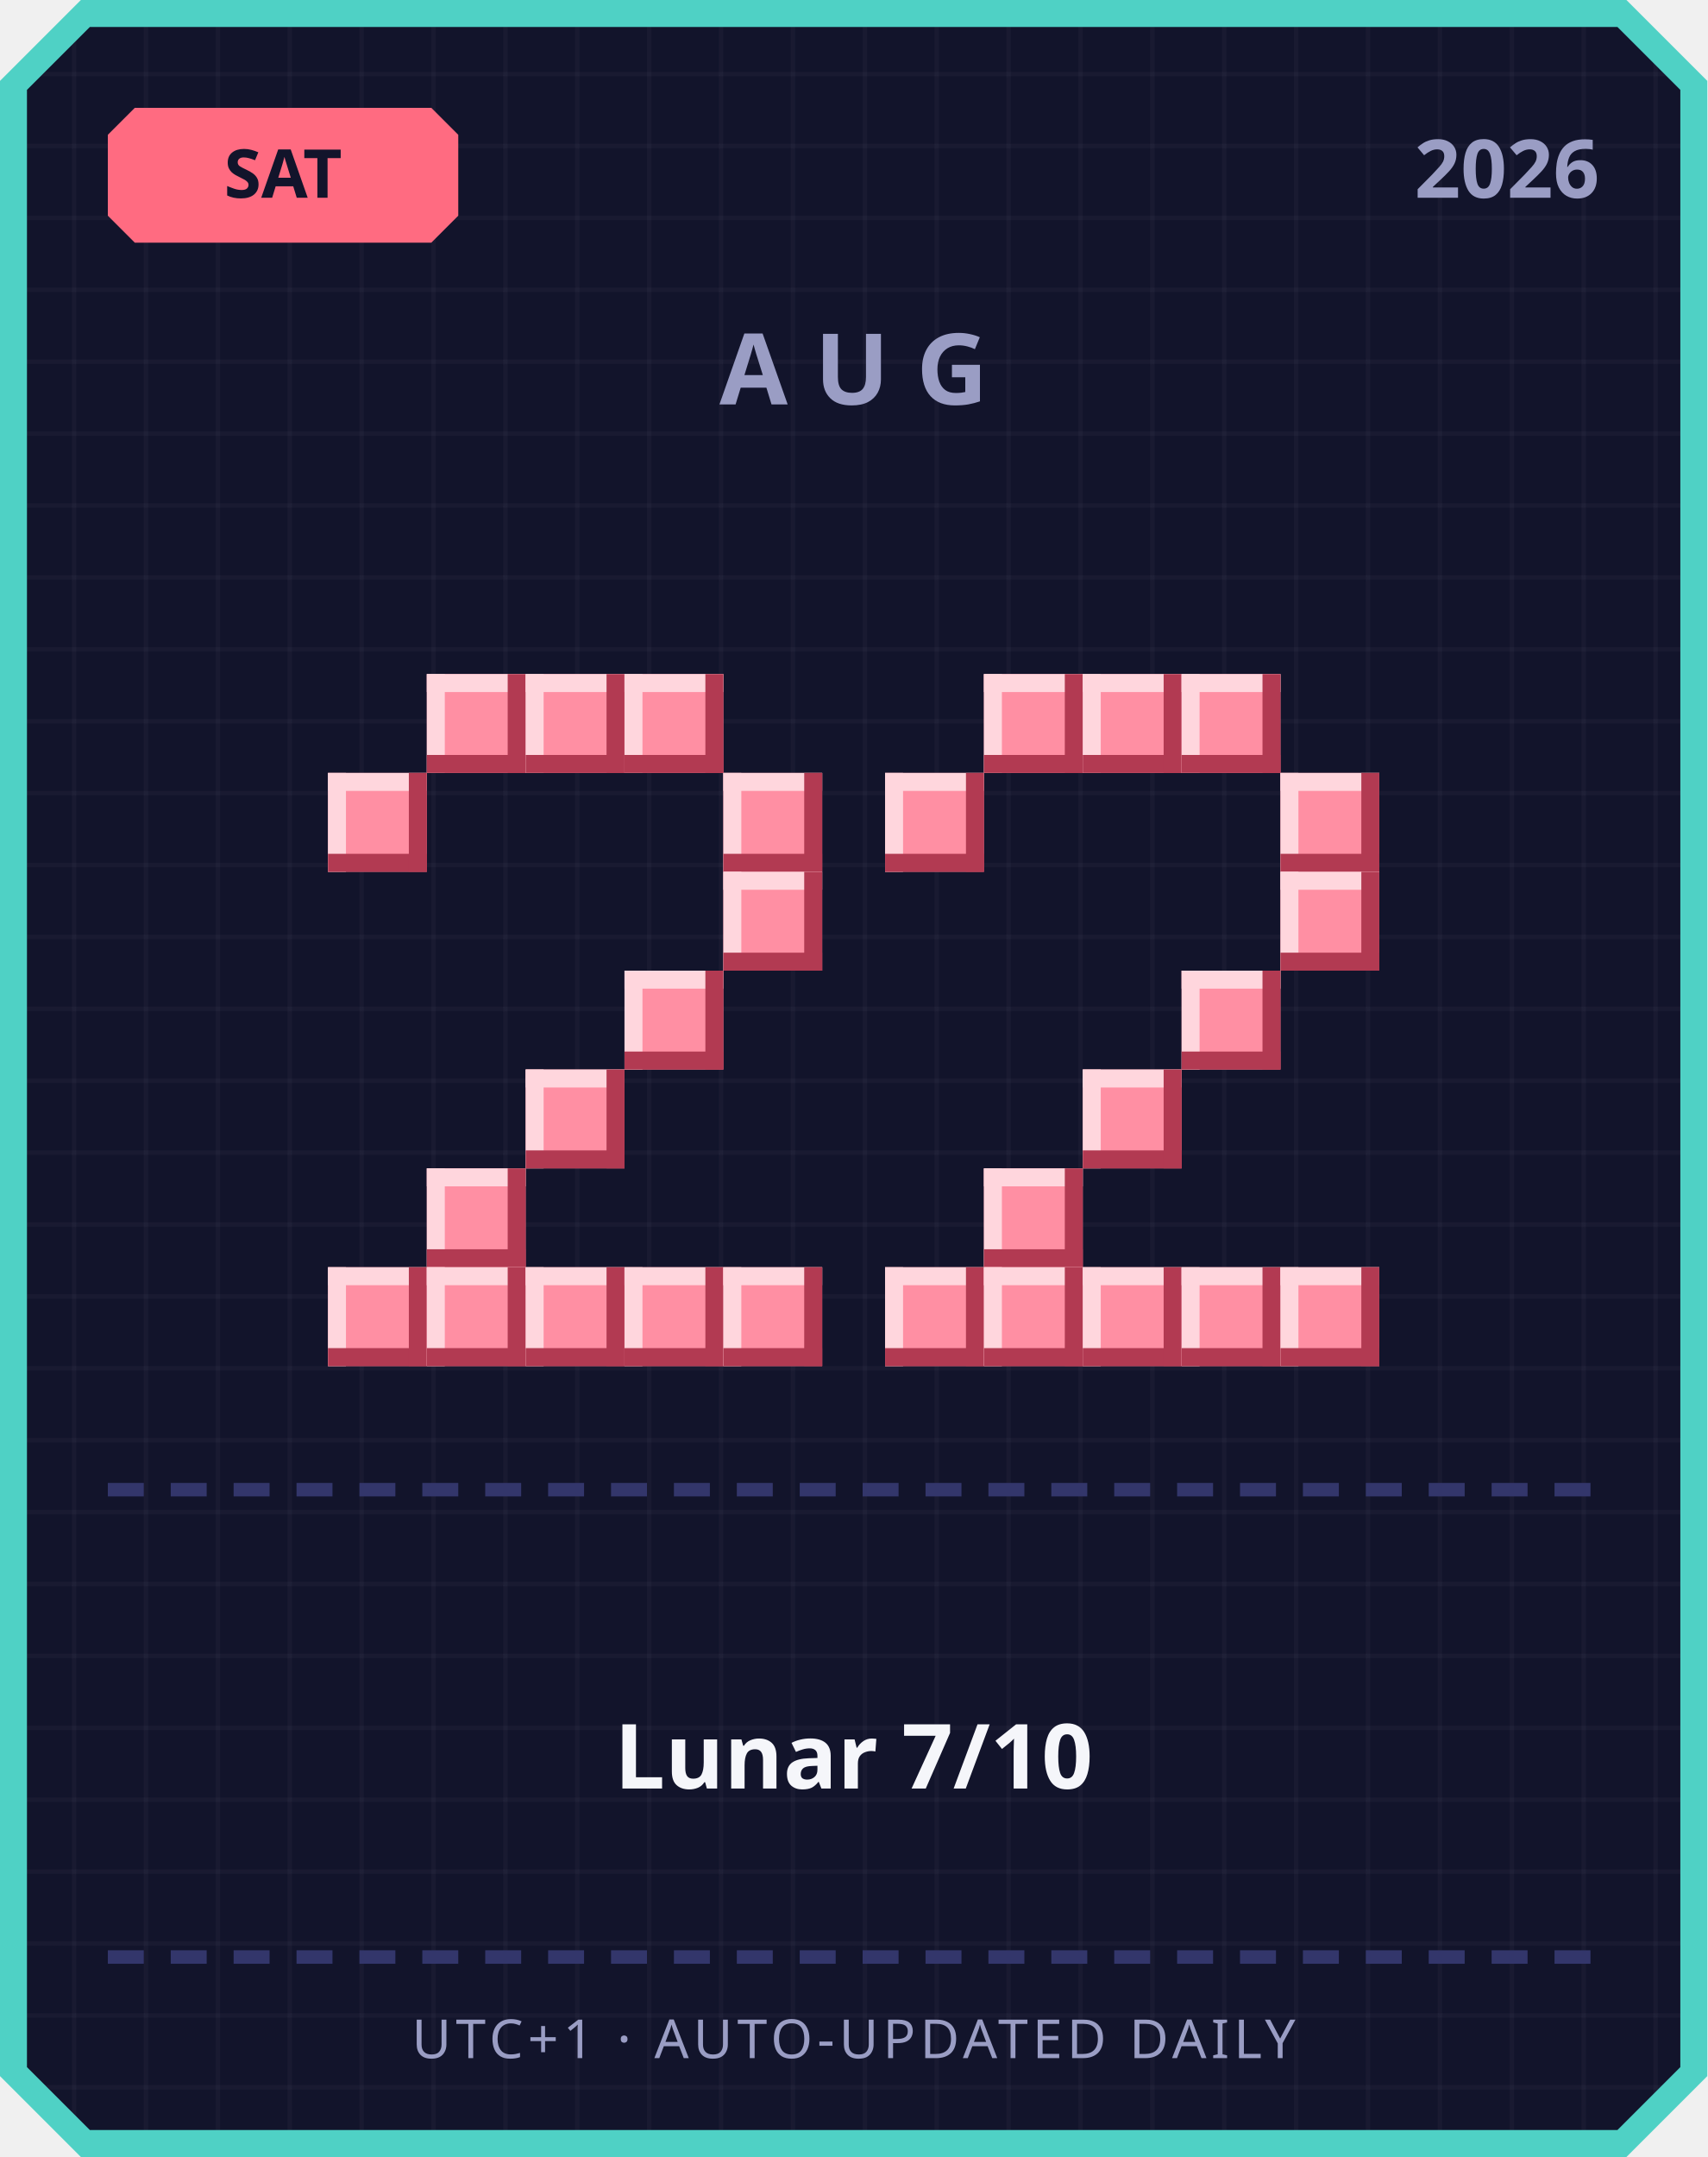
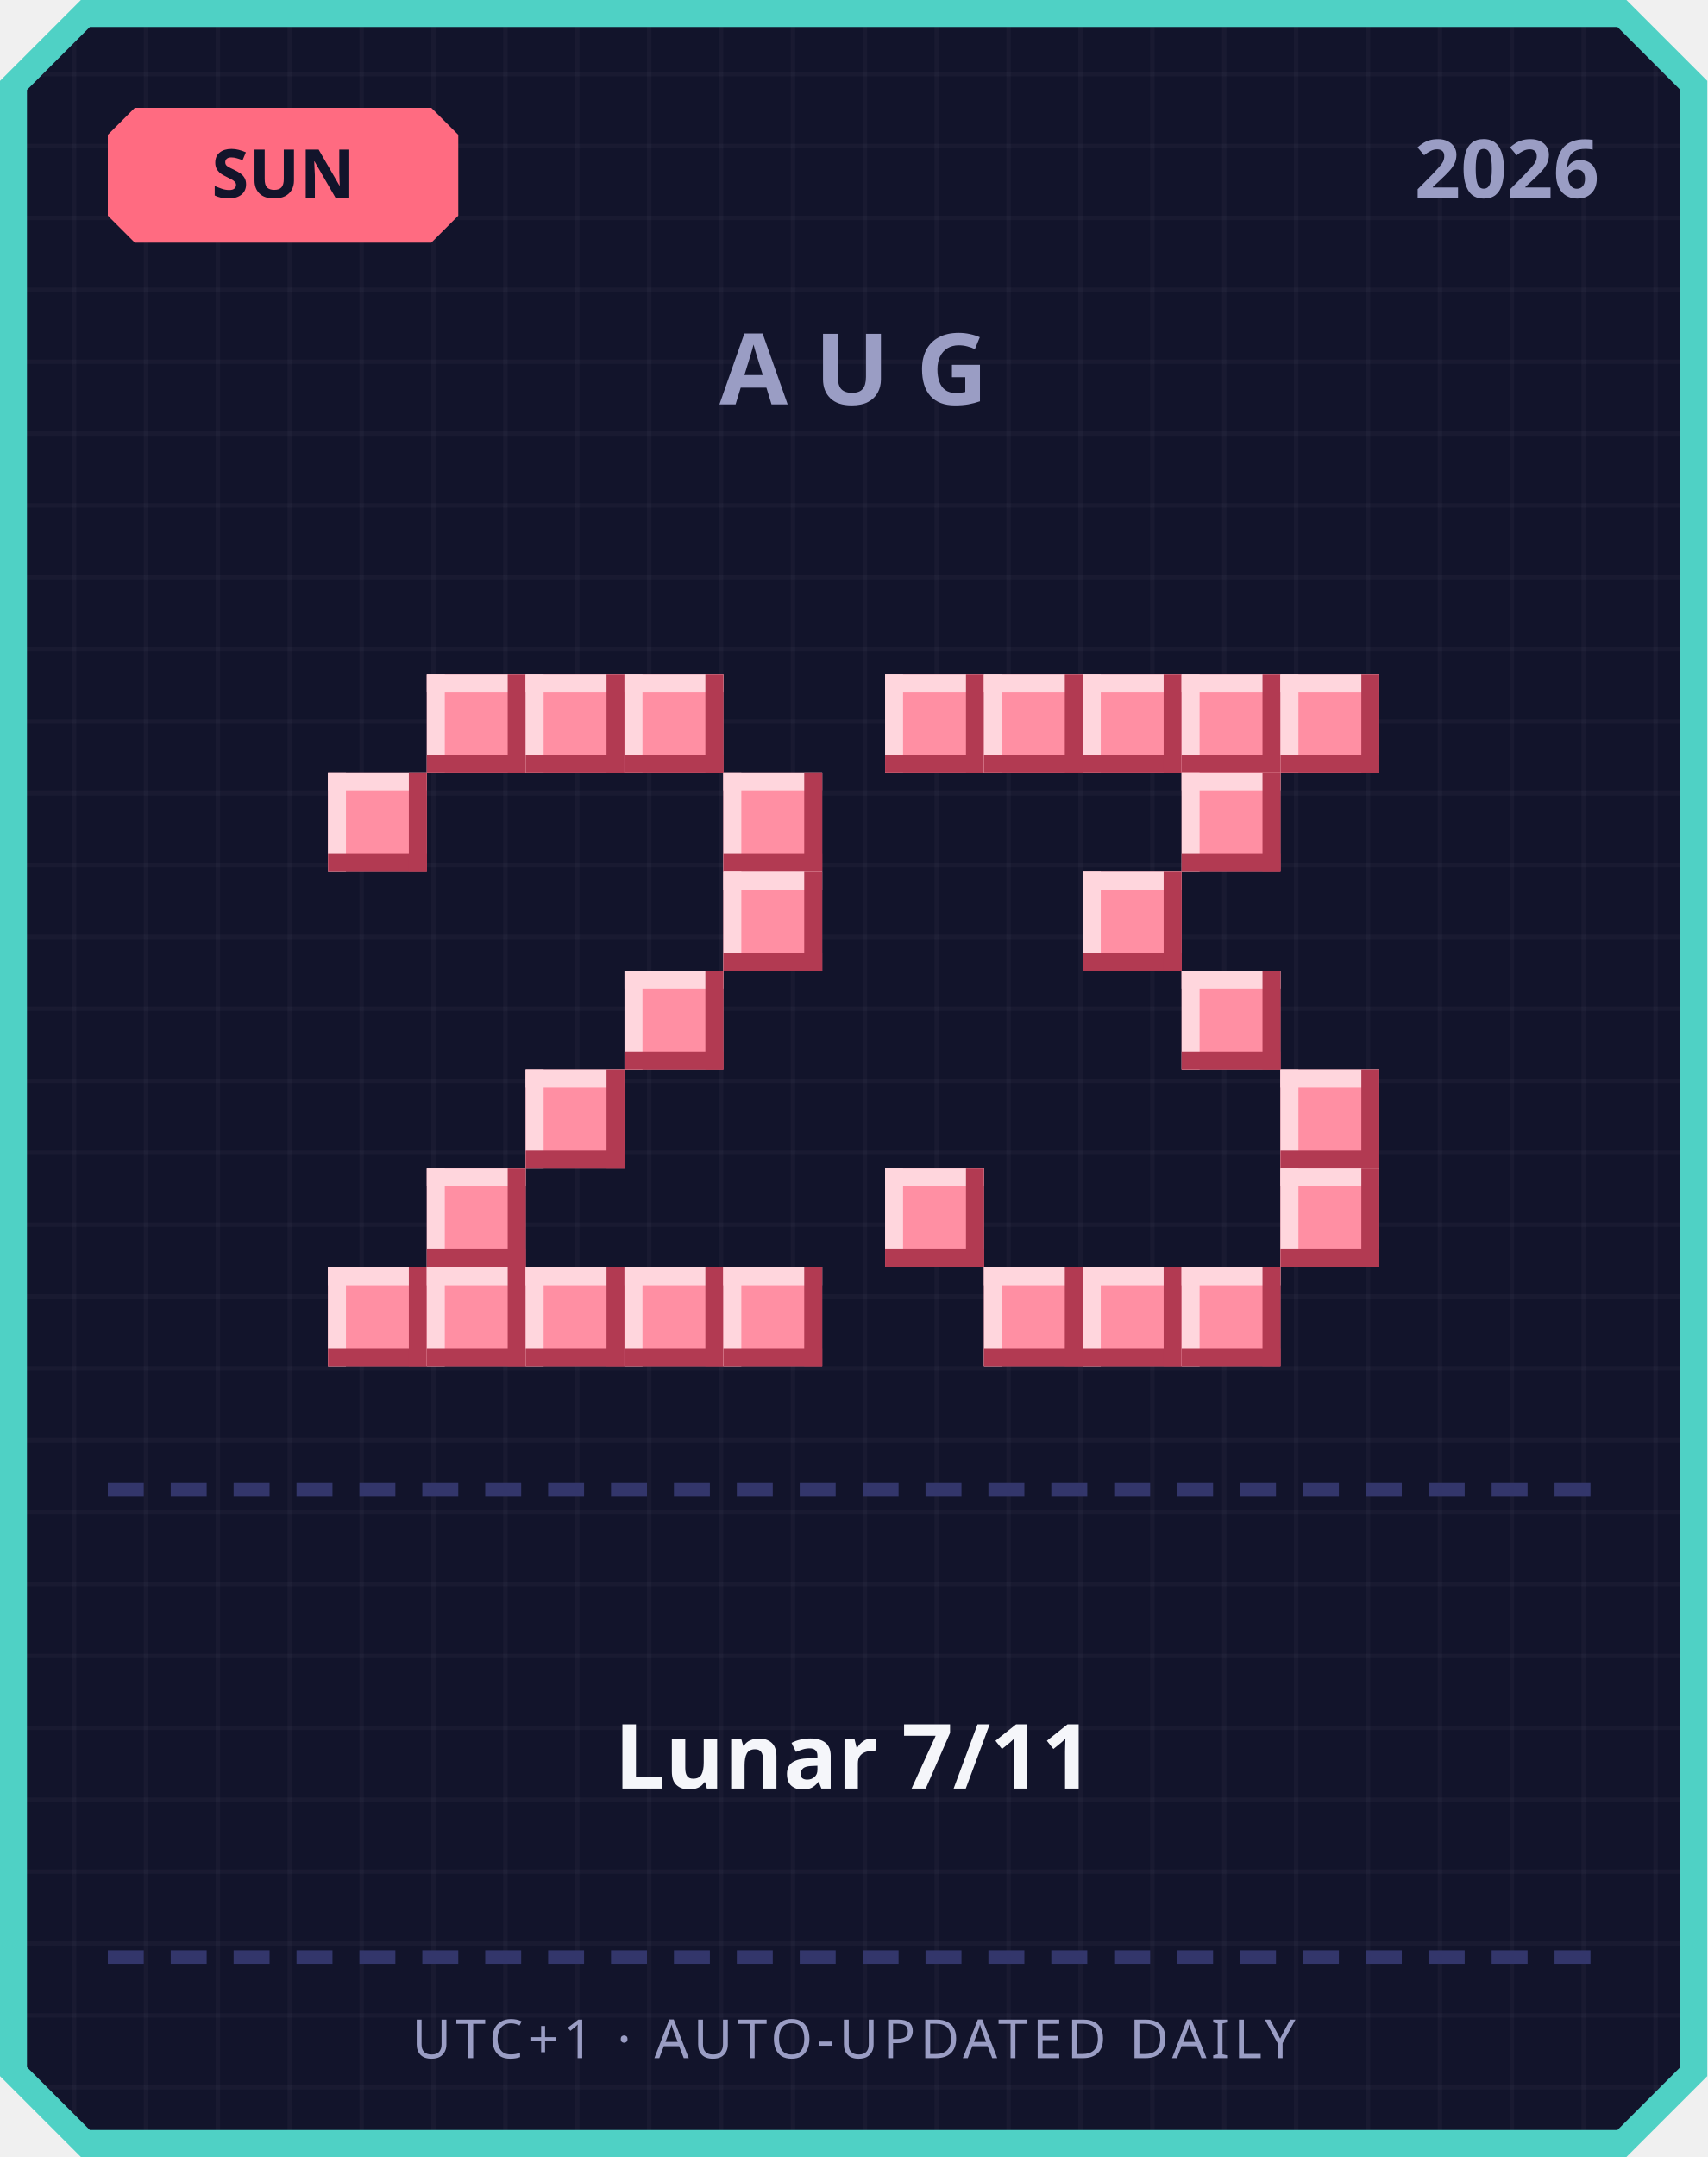
<svg xmlns="http://www.w3.org/2000/svg" width="380" height="480" viewBox="0 0 380 480">
  <defs>
    <pattern id="grid" width="16" height="16" patternUnits="userSpaceOnUse">
      <rect width="16" height="16" fill="#12142b" />
      <rect width="1" height="16" fill="#ffffff" opacity="0.03" />
      <rect width="16" height="1" fill="#ffffff" opacity="0.03" />
    </pattern>
  </defs>
  <path d="M 18,0 L 362,0 L 380,18 L 380,462 L 362,480 L 18,480 L 0,462 L 0,18 Z" fill="#4fd1c5" />
  <path d="M 20,6 L 360,6 L 374,20 L 374,460 L 360,474 L 20,474 L 6,460 L 6,20 Z" fill="url(#grid)" />
  <path d="M 30,24 L 96,24 L 102,30 L 102,48 L 96,54 L 30,54 L 24,48 L 24,30 Z" fill="#ff6b81" />
-   <text x="63" y="44" text-anchor="middle" font-family="'Segoe UI', sans-serif" font-size="15" font-weight="700" fill="#12142b">SAT</text>
+   <text x="63" y="44" text-anchor="middle" font-family="'Segoe UI', sans-serif" font-size="15" font-weight="700" fill="#12142b">SUN</text>
  <text x="356" y="44" text-anchor="end" font-family="'Segoe UI', sans-serif" font-size="18" font-weight="700" fill="#9a9dc4">2026</text>
  <text x="190" y="90" text-anchor="middle" font-family="'Segoe UI', sans-serif" font-size="22" font-weight="700" letter-spacing="6" fill="#9a9dc4">AUG</text>
  <rect x="95" y="150" width="22" height="22" fill="#ff8fa3" />
  <rect x="95" y="150" width="22" height="4" fill="#ffd6dd" />
  <rect x="95" y="150" width="4" height="22" fill="#ffd6dd" />
  <rect x="95" y="168" width="22" height="4" fill="#b23a52" />
  <rect x="113" y="150" width="4" height="22" fill="#b23a52" />
  <rect x="117" y="150" width="22" height="22" fill="#ff8fa3" />
  <rect x="117" y="150" width="22" height="4" fill="#ffd6dd" />
  <rect x="117" y="150" width="4" height="22" fill="#ffd6dd" />
  <rect x="117" y="168" width="22" height="4" fill="#b23a52" />
  <rect x="135" y="150" width="4" height="22" fill="#b23a52" />
  <rect x="139" y="150" width="22" height="22" fill="#ff8fa3" />
  <rect x="139" y="150" width="22" height="4" fill="#ffd6dd" />
  <rect x="139" y="150" width="4" height="22" fill="#ffd6dd" />
  <rect x="139" y="168" width="22" height="4" fill="#b23a52" />
  <rect x="157" y="150" width="4" height="22" fill="#b23a52" />
  <rect x="73" y="172" width="22" height="22" fill="#ff8fa3" />
  <rect x="73" y="172" width="22" height="4" fill="#ffd6dd" />
  <rect x="73" y="172" width="4" height="22" fill="#ffd6dd" />
  <rect x="73" y="190" width="22" height="4" fill="#b23a52" />
  <rect x="91" y="172" width="4" height="22" fill="#b23a52" />
  <rect x="161" y="172" width="22" height="22" fill="#ff8fa3" />
  <rect x="161" y="172" width="22" height="4" fill="#ffd6dd" />
  <rect x="161" y="172" width="4" height="22" fill="#ffd6dd" />
  <rect x="161" y="190" width="22" height="4" fill="#b23a52" />
  <rect x="179" y="172" width="4" height="22" fill="#b23a52" />
  <rect x="161" y="194" width="22" height="22" fill="#ff8fa3" />
  <rect x="161" y="194" width="22" height="4" fill="#ffd6dd" />
  <rect x="161" y="194" width="4" height="22" fill="#ffd6dd" />
  <rect x="161" y="212" width="22" height="4" fill="#b23a52" />
  <rect x="179" y="194" width="4" height="22" fill="#b23a52" />
  <rect x="139" y="216" width="22" height="22" fill="#ff8fa3" />
  <rect x="139" y="216" width="22" height="4" fill="#ffd6dd" />
  <rect x="139" y="216" width="4" height="22" fill="#ffd6dd" />
  <rect x="139" y="234" width="22" height="4" fill="#b23a52" />
  <rect x="157" y="216" width="4" height="22" fill="#b23a52" />
  <rect x="117" y="238" width="22" height="22" fill="#ff8fa3" />
  <rect x="117" y="238" width="22" height="4" fill="#ffd6dd" />
  <rect x="117" y="238" width="4" height="22" fill="#ffd6dd" />
  <rect x="117" y="256" width="22" height="4" fill="#b23a52" />
  <rect x="135" y="238" width="4" height="22" fill="#b23a52" />
  <rect x="95" y="260" width="22" height="22" fill="#ff8fa3" />
  <rect x="95" y="260" width="22" height="4" fill="#ffd6dd" />
  <rect x="95" y="260" width="4" height="22" fill="#ffd6dd" />
  <rect x="95" y="278" width="22" height="4" fill="#b23a52" />
  <rect x="113" y="260" width="4" height="22" fill="#b23a52" />
  <rect x="73" y="282" width="22" height="22" fill="#ff8fa3" />
  <rect x="73" y="282" width="22" height="4" fill="#ffd6dd" />
  <rect x="73" y="282" width="4" height="22" fill="#ffd6dd" />
  <rect x="73" y="300" width="22" height="4" fill="#b23a52" />
  <rect x="91" y="282" width="4" height="22" fill="#b23a52" />
  <rect x="95" y="282" width="22" height="22" fill="#ff8fa3" />
  <rect x="95" y="282" width="22" height="4" fill="#ffd6dd" />
  <rect x="95" y="282" width="4" height="22" fill="#ffd6dd" />
  <rect x="95" y="300" width="22" height="4" fill="#b23a52" />
  <rect x="113" y="282" width="4" height="22" fill="#b23a52" />
  <rect x="117" y="282" width="22" height="22" fill="#ff8fa3" />
  <rect x="117" y="282" width="22" height="4" fill="#ffd6dd" />
  <rect x="117" y="282" width="4" height="22" fill="#ffd6dd" />
  <rect x="117" y="300" width="22" height="4" fill="#b23a52" />
  <rect x="135" y="282" width="4" height="22" fill="#b23a52" />
  <rect x="139" y="282" width="22" height="22" fill="#ff8fa3" />
  <rect x="139" y="282" width="22" height="4" fill="#ffd6dd" />
  <rect x="139" y="282" width="4" height="22" fill="#ffd6dd" />
  <rect x="139" y="300" width="22" height="4" fill="#b23a52" />
  <rect x="157" y="282" width="4" height="22" fill="#b23a52" />
  <rect x="161" y="282" width="22" height="22" fill="#ff8fa3" />
  <rect x="161" y="282" width="22" height="4" fill="#ffd6dd" />
  <rect x="161" y="282" width="4" height="22" fill="#ffd6dd" />
  <rect x="161" y="300" width="22" height="4" fill="#b23a52" />
  <rect x="179" y="282" width="4" height="22" fill="#b23a52" />
+   <rect x="197" y="150" width="22" height="22" fill="#ff8fa3" />
+   <rect x="197" y="150" width="22" height="4" fill="#ffd6dd" />
+   <rect x="197" y="150" width="4" height="22" fill="#ffd6dd" />
+   <rect x="197" y="168" width="22" height="4" fill="#b23a52" />
+   <rect x="215" y="150" width="4" height="22" fill="#b23a52" />
  <rect x="219" y="150" width="22" height="22" fill="#ff8fa3" />
  <rect x="219" y="150" width="22" height="4" fill="#ffd6dd" />
  <rect x="219" y="150" width="4" height="22" fill="#ffd6dd" />
  <rect x="219" y="168" width="22" height="4" fill="#b23a52" />
  <rect x="237" y="150" width="4" height="22" fill="#b23a52" />
  <rect x="241" y="150" width="22" height="22" fill="#ff8fa3" />
  <rect x="241" y="150" width="22" height="4" fill="#ffd6dd" />
  <rect x="241" y="150" width="4" height="22" fill="#ffd6dd" />
  <rect x="241" y="168" width="22" height="4" fill="#b23a52" />
  <rect x="259" y="150" width="4" height="22" fill="#b23a52" />
  <rect x="263" y="150" width="22" height="22" fill="#ff8fa3" />
  <rect x="263" y="150" width="22" height="4" fill="#ffd6dd" />
  <rect x="263" y="150" width="4" height="22" fill="#ffd6dd" />
  <rect x="263" y="168" width="22" height="4" fill="#b23a52" />
  <rect x="281" y="150" width="4" height="22" fill="#b23a52" />
-   <rect x="197" y="172" width="22" height="22" fill="#ff8fa3" />
-   <rect x="197" y="172" width="22" height="4" fill="#ffd6dd" />
-   <rect x="197" y="172" width="4" height="22" fill="#ffd6dd" />
-   <rect x="197" y="190" width="22" height="4" fill="#b23a52" />
-   <rect x="215" y="172" width="4" height="22" fill="#b23a52" />
-   <rect x="285" y="172" width="22" height="22" fill="#ff8fa3" />
-   <rect x="285" y="172" width="22" height="4" fill="#ffd6dd" />
-   <rect x="285" y="172" width="4" height="22" fill="#ffd6dd" />
-   <rect x="285" y="190" width="22" height="4" fill="#b23a52" />
-   <rect x="303" y="172" width="4" height="22" fill="#b23a52" />
-   <rect x="285" y="194" width="22" height="22" fill="#ff8fa3" />
-   <rect x="285" y="194" width="22" height="4" fill="#ffd6dd" />
-   <rect x="285" y="194" width="4" height="22" fill="#ffd6dd" />
-   <rect x="285" y="212" width="22" height="4" fill="#b23a52" />
-   <rect x="303" y="194" width="4" height="22" fill="#b23a52" />
+   <rect x="285" y="150" width="22" height="22" fill="#ff8fa3" />
+   <rect x="285" y="150" width="22" height="4" fill="#ffd6dd" />
+   <rect x="285" y="150" width="4" height="22" fill="#ffd6dd" />
+   <rect x="285" y="168" width="22" height="4" fill="#b23a52" />
+   <rect x="303" y="150" width="4" height="22" fill="#b23a52" />
+   <rect x="263" y="172" width="22" height="22" fill="#ff8fa3" />
+   <rect x="263" y="172" width="22" height="4" fill="#ffd6dd" />
+   <rect x="263" y="172" width="4" height="22" fill="#ffd6dd" />
+   <rect x="263" y="190" width="22" height="4" fill="#b23a52" />
+   <rect x="281" y="172" width="4" height="22" fill="#b23a52" />
+   <rect x="241" y="194" width="22" height="22" fill="#ff8fa3" />
+   <rect x="241" y="194" width="22" height="4" fill="#ffd6dd" />
+   <rect x="241" y="194" width="4" height="22" fill="#ffd6dd" />
+   <rect x="241" y="212" width="22" height="4" fill="#b23a52" />
+   <rect x="259" y="194" width="4" height="22" fill="#b23a52" />
  <rect x="263" y="216" width="22" height="22" fill="#ff8fa3" />
  <rect x="263" y="216" width="22" height="4" fill="#ffd6dd" />
  <rect x="263" y="216" width="4" height="22" fill="#ffd6dd" />
  <rect x="263" y="234" width="22" height="4" fill="#b23a52" />
  <rect x="281" y="216" width="4" height="22" fill="#b23a52" />
-   <rect x="241" y="238" width="22" height="22" fill="#ff8fa3" />
-   <rect x="241" y="238" width="22" height="4" fill="#ffd6dd" />
-   <rect x="241" y="238" width="4" height="22" fill="#ffd6dd" />
-   <rect x="241" y="256" width="22" height="4" fill="#b23a52" />
-   <rect x="259" y="238" width="4" height="22" fill="#b23a52" />
-   <rect x="219" y="260" width="22" height="22" fill="#ff8fa3" />
-   <rect x="219" y="260" width="22" height="4" fill="#ffd6dd" />
-   <rect x="219" y="260" width="4" height="22" fill="#ffd6dd" />
-   <rect x="219" y="278" width="22" height="4" fill="#b23a52" />
-   <rect x="237" y="260" width="4" height="22" fill="#b23a52" />
-   <rect x="197" y="282" width="22" height="22" fill="#ff8fa3" />
-   <rect x="197" y="282" width="22" height="4" fill="#ffd6dd" />
-   <rect x="197" y="282" width="4" height="22" fill="#ffd6dd" />
-   <rect x="197" y="300" width="22" height="4" fill="#b23a52" />
-   <rect x="215" y="282" width="4" height="22" fill="#b23a52" />
+   <rect x="285" y="238" width="22" height="22" fill="#ff8fa3" />
+   <rect x="285" y="238" width="22" height="4" fill="#ffd6dd" />
+   <rect x="285" y="238" width="4" height="22" fill="#ffd6dd" />
+   <rect x="285" y="256" width="22" height="4" fill="#b23a52" />
+   <rect x="303" y="238" width="4" height="22" fill="#b23a52" />
+   <rect x="197" y="260" width="22" height="22" fill="#ff8fa3" />
+   <rect x="197" y="260" width="22" height="4" fill="#ffd6dd" />
+   <rect x="197" y="260" width="4" height="22" fill="#ffd6dd" />
+   <rect x="197" y="278" width="22" height="4" fill="#b23a52" />
+   <rect x="215" y="260" width="4" height="22" fill="#b23a52" />
+   <rect x="285" y="260" width="22" height="22" fill="#ff8fa3" />
+   <rect x="285" y="260" width="22" height="4" fill="#ffd6dd" />
+   <rect x="285" y="260" width="4" height="22" fill="#ffd6dd" />
+   <rect x="285" y="278" width="22" height="4" fill="#b23a52" />
+   <rect x="303" y="260" width="4" height="22" fill="#b23a52" />
  <rect x="219" y="282" width="22" height="22" fill="#ff8fa3" />
  <rect x="219" y="282" width="22" height="4" fill="#ffd6dd" />
  <rect x="219" y="282" width="4" height="22" fill="#ffd6dd" />
  <rect x="219" y="300" width="22" height="4" fill="#b23a52" />
  <rect x="237" y="282" width="4" height="22" fill="#b23a52" />
  <rect x="241" y="282" width="22" height="22" fill="#ff8fa3" />
  <rect x="241" y="282" width="22" height="4" fill="#ffd6dd" />
  <rect x="241" y="282" width="4" height="22" fill="#ffd6dd" />
  <rect x="241" y="300" width="22" height="4" fill="#b23a52" />
  <rect x="259" y="282" width="4" height="22" fill="#b23a52" />
  <rect x="263" y="282" width="22" height="22" fill="#ff8fa3" />
  <rect x="263" y="282" width="22" height="4" fill="#ffd6dd" />
  <rect x="263" y="282" width="4" height="22" fill="#ffd6dd" />
  <rect x="263" y="300" width="22" height="4" fill="#b23a52" />
  <rect x="281" y="282" width="4" height="22" fill="#b23a52" />
-   <rect x="285" y="282" width="22" height="22" fill="#ff8fa3" />
-   <rect x="285" y="282" width="22" height="4" fill="#ffd6dd" />
-   <rect x="285" y="282" width="4" height="22" fill="#ffd6dd" />
-   <rect x="285" y="300" width="22" height="4" fill="#b23a52" />
-   <rect x="303" y="282" width="4" height="22" fill="#b23a52" />
  <rect x="24" y="330" width="8" height="3" fill="#33366b" />
  <rect x="38" y="330" width="8" height="3" fill="#33366b" />
  <rect x="52" y="330" width="8" height="3" fill="#33366b" />
  <rect x="66" y="330" width="8" height="3" fill="#33366b" />
  <rect x="80" y="330" width="8" height="3" fill="#33366b" />
  <rect x="94" y="330" width="8" height="3" fill="#33366b" />
  <rect x="108" y="330" width="8" height="3" fill="#33366b" />
  <rect x="122" y="330" width="8" height="3" fill="#33366b" />
  <rect x="136" y="330" width="8" height="3" fill="#33366b" />
  <rect x="150" y="330" width="8" height="3" fill="#33366b" />
  <rect x="164" y="330" width="8" height="3" fill="#33366b" />
  <rect x="178" y="330" width="8" height="3" fill="#33366b" />
  <rect x="192" y="330" width="8" height="3" fill="#33366b" />
  <rect x="206" y="330" width="8" height="3" fill="#33366b" />
  <rect x="220" y="330" width="8" height="3" fill="#33366b" />
  <rect x="234" y="330" width="8" height="3" fill="#33366b" />
  <rect x="248" y="330" width="8" height="3" fill="#33366b" />
  <rect x="262" y="330" width="8" height="3" fill="#33366b" />
  <rect x="276" y="330" width="8" height="3" fill="#33366b" />
  <rect x="290" y="330" width="8" height="3" fill="#33366b" />
  <rect x="304" y="330" width="8" height="3" fill="#33366b" />
  <rect x="318" y="330" width="8" height="3" fill="#33366b" />
  <rect x="332" y="330" width="8" height="3" fill="#33366b" />
  <rect x="346" y="330" width="8" height="3" fill="#33366b" />
-   <text x="190" y="398" text-anchor="middle" font-family="'Segoe UI', 'Microsoft JhengHei', sans-serif" font-size="20" font-weight="700" fill="#f5f6fa">Lunar 7/10</text>
+   <text x="190" y="398" text-anchor="middle" font-family="'Segoe UI', 'Microsoft JhengHei', sans-serif" font-size="20" font-weight="700" fill="#f5f6fa">Lunar 7/11</text>
  <rect x="24" y="434" width="8" height="3" fill="#33366b" />
  <rect x="38" y="434" width="8" height="3" fill="#33366b" />
  <rect x="52" y="434" width="8" height="3" fill="#33366b" />
  <rect x="66" y="434" width="8" height="3" fill="#33366b" />
  <rect x="80" y="434" width="8" height="3" fill="#33366b" />
  <rect x="94" y="434" width="8" height="3" fill="#33366b" />
  <rect x="108" y="434" width="8" height="3" fill="#33366b" />
  <rect x="122" y="434" width="8" height="3" fill="#33366b" />
  <rect x="136" y="434" width="8" height="3" fill="#33366b" />
  <rect x="150" y="434" width="8" height="3" fill="#33366b" />
  <rect x="164" y="434" width="8" height="3" fill="#33366b" />
  <rect x="178" y="434" width="8" height="3" fill="#33366b" />
  <rect x="192" y="434" width="8" height="3" fill="#33366b" />
  <rect x="206" y="434" width="8" height="3" fill="#33366b" />
  <rect x="220" y="434" width="8" height="3" fill="#33366b" />
  <rect x="234" y="434" width="8" height="3" fill="#33366b" />
  <rect x="248" y="434" width="8" height="3" fill="#33366b" />
  <rect x="262" y="434" width="8" height="3" fill="#33366b" />
  <rect x="276" y="434" width="8" height="3" fill="#33366b" />
  <rect x="290" y="434" width="8" height="3" fill="#33366b" />
  <rect x="304" y="434" width="8" height="3" fill="#33366b" />
  <rect x="318" y="434" width="8" height="3" fill="#33366b" />
  <rect x="332" y="434" width="8" height="3" fill="#33366b" />
  <rect x="346" y="434" width="8" height="3" fill="#33366b" />
  <text x="190" y="458" text-anchor="middle" font-family="'Segoe UI', sans-serif" font-size="12" letter-spacing="1" fill="#9a9dc4">UTC+1 · AUTO-UPDATED DAILY</text>
</svg>
